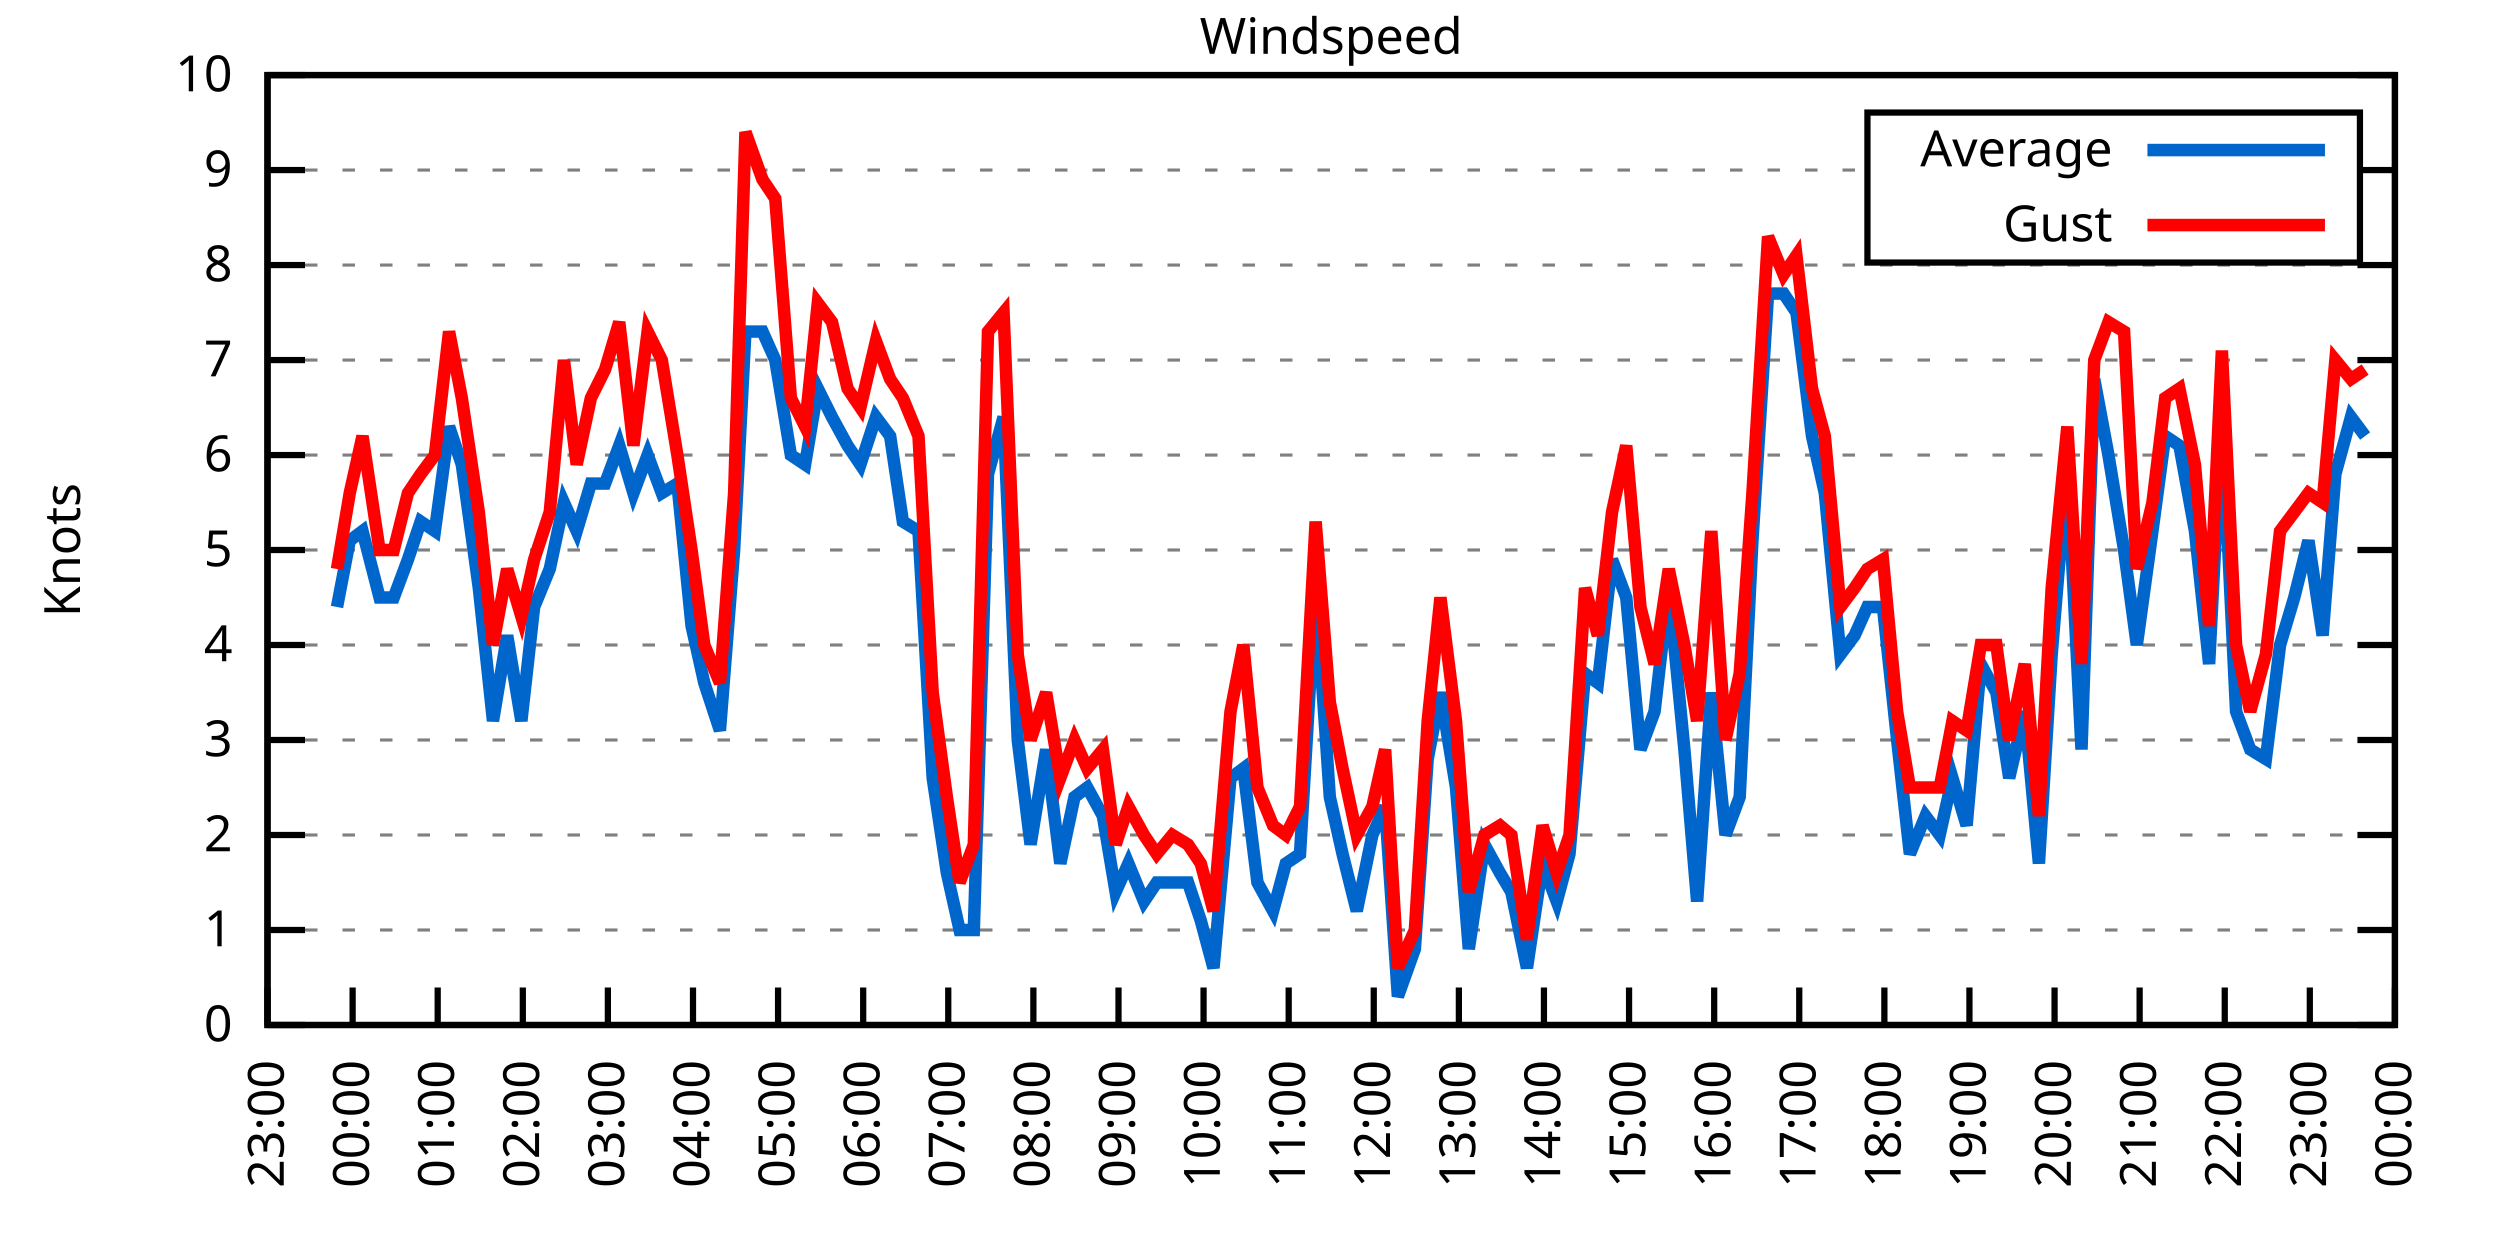
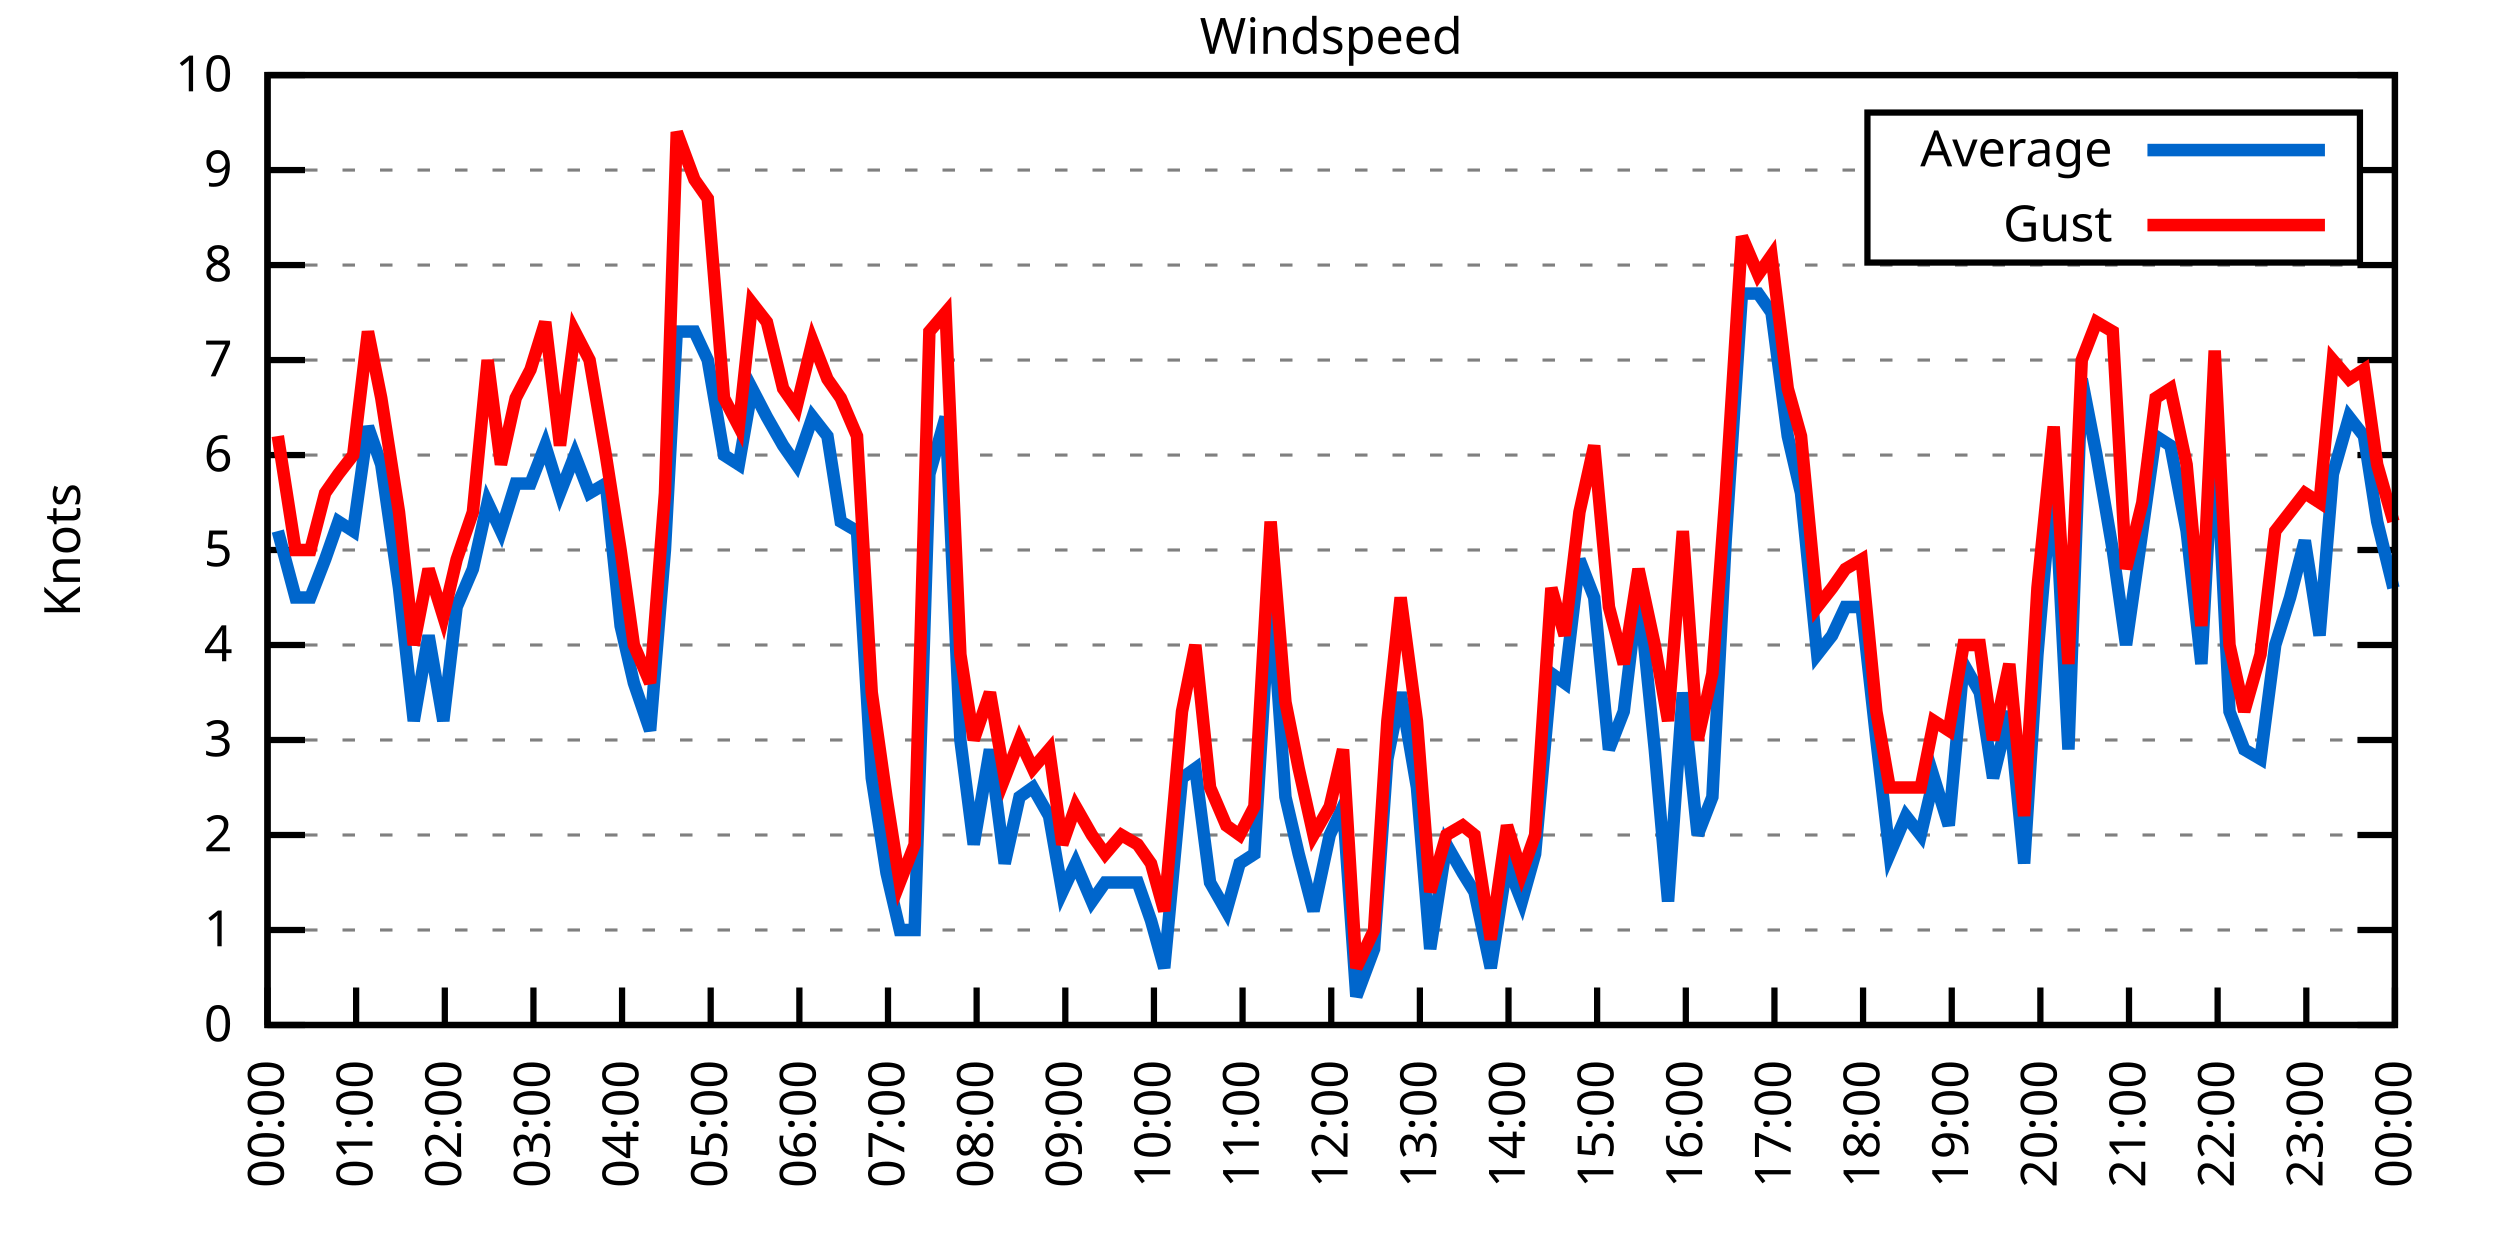
<svg xmlns="http://www.w3.org/2000/svg" xmlns:xlink="http://www.w3.org/1999/xlink" width="400" height="200" viewBox="0 0 400 200">
  <g id="gnuplot_canvas">
    <rect x="0" y="0" width="400" height="200" fill="none" />
    <defs>
      <circle id="gpDot" r="0.5" stroke-width="0.5" stroke="currentColor" />
      <path id="gpPt0" stroke-width="0.333" stroke="currentColor" d="M-1,0 h2 M0,-1 v2" />
      <path id="gpPt1" stroke-width="0.333" stroke="currentColor" d="M-1,-1 L1,1 M1,-1 L-1,1" />
      <path id="gpPt2" stroke-width="0.333" stroke="currentColor" d="M-1,0 L1,0 M0,-1 L0,1 M-1,-1 L1,1 M-1,1 L1,-1" />
      <rect id="gpPt3" stroke-width="0.333" stroke="currentColor" x="-1" y="-1" width="2" height="2" />
      <rect id="gpPt4" stroke-width="0.333" stroke="currentColor" fill="currentColor" x="-1" y="-1" width="2" height="2" />
      <circle id="gpPt5" stroke-width="0.333" stroke="currentColor" cx="0" cy="0" r="1" />
      <use xlink:href="#gpPt5" id="gpPt6" fill="currentColor" stroke="none" />
      <path id="gpPt7" stroke-width="0.333" stroke="currentColor" d="M0,-1.33 L-1.33,0.67 L1.33,0.67 z" />
      <use xlink:href="#gpPt7" id="gpPt8" fill="currentColor" stroke="none" />
      <use xlink:href="#gpPt7" id="gpPt9" stroke="currentColor" transform="rotate(180)" />
      <use xlink:href="#gpPt9" id="gpPt10" fill="currentColor" stroke="none" />
      <use xlink:href="#gpPt3" id="gpPt11" stroke="currentColor" transform="rotate(45)" />
      <use xlink:href="#gpPt11" id="gpPt12" fill="currentColor" stroke="none" />
      <path id="gpPt13" stroke-width="0.333" stroke="currentColor" d="M0,1.330 L1.265,0.411 L0.782,-1.067 L-0.782,-1.076 L-1.265,0.411 z" />
      <use xlink:href="#gpPt13" id="gpPt14" fill="currentColor" stroke="none" />
      <filter id="textbox" filterUnits="objectBoundingBox" x="0" y="0" height="1" width="1">
        <feFlood flood-color="white" flood-opacity="1" result="bgnd" />
        <feComposite in="SourceGraphic" in2="bgnd" operator="atop" />
      </filter>
      <filter id="greybox" filterUnits="objectBoundingBox" x="0" y="0" height="1" width="1">
        <feFlood flood-color="lightgrey" flood-opacity="1" result="grey" />
        <feComposite in="SourceGraphic" in2="grey" operator="atop" />
      </filter>
    </defs>
    <g fill="none" color="white" stroke="currentColor" stroke-width="1.00" stroke-linecap="butt" stroke-linejoin="miter">
</g>
    <g fill="none" color="black" stroke="currentColor" stroke-width="1.00" stroke-linecap="butt" stroke-linejoin="miter">
      <g stroke="none" shape-rendering="crispEdges">
        <polygon fill="rgb(255, 255, 255)" points="42.80,164.00 383.18,164.00 383.18,12.02 42.80,12.02 " />
      </g>
    </g>
    <g fill="none" color="black" stroke="currentColor" stroke-width="1.00" stroke-linecap="butt" stroke-linejoin="miter">
</g>
    <g fill="none" color="black" stroke="black" stroke-width="0.50" stroke-linecap="butt" stroke-linejoin="miter">
</g>
    <g fill="none" color="gray" stroke="currentColor" stroke-width="0.50" stroke-linecap="butt" stroke-linejoin="miter">
      <path stroke="gray" stroke-dasharray="2,4" class="gridline" d="M42.80,164.00 L383.19,164.00  " />
    </g>
    <g fill="none" color="gray" stroke="gray" stroke-width="1.00" stroke-linecap="butt" stroke-linejoin="miter">
</g>
    <g fill="none" color="black" stroke="currentColor" stroke-width="1.00" stroke-linecap="butt" stroke-linejoin="miter">
      <path stroke="black" d="M42.80,164.00 L48.80,164.00 M383.19,164.00 L377.19,164.00  " />
      <g transform="translate(37.20,166.60)" stroke="none" fill="black" font-family="Sans" font-size="8.00" text-anchor="end">
        <text>
          <tspan font-family="Sans"> 0</tspan>
        </text>
      </g>
    </g>
    <g fill="none" color="black" stroke="currentColor" stroke-width="1.00" stroke-linecap="butt" stroke-linejoin="miter">
</g>
    <g fill="none" color="black" stroke="black" stroke-width="0.50" stroke-linecap="butt" stroke-linejoin="miter">
</g>
    <g fill="none" color="gray" stroke="currentColor" stroke-width="0.50" stroke-linecap="butt" stroke-linejoin="miter">
      <path stroke="gray" stroke-dasharray="2,4" class="gridline" d="M42.80,148.80 L383.19,148.80  " />
    </g>
    <g fill="none" color="gray" stroke="gray" stroke-width="1.00" stroke-linecap="butt" stroke-linejoin="miter">
</g>
    <g fill="none" color="black" stroke="currentColor" stroke-width="1.00" stroke-linecap="butt" stroke-linejoin="miter">
      <path stroke="black" d="M42.80,148.80 L48.80,148.80 M383.19,148.80 L377.19,148.80  " />
      <g transform="translate(37.20,151.40)" stroke="none" fill="black" font-family="Sans" font-size="8.00" text-anchor="end">
        <text>
          <tspan font-family="Sans"> 1</tspan>
        </text>
      </g>
    </g>
    <g fill="none" color="black" stroke="currentColor" stroke-width="1.00" stroke-linecap="butt" stroke-linejoin="miter">
</g>
    <g fill="none" color="black" stroke="black" stroke-width="0.50" stroke-linecap="butt" stroke-linejoin="miter">
</g>
    <g fill="none" color="gray" stroke="currentColor" stroke-width="0.50" stroke-linecap="butt" stroke-linejoin="miter">
      <path stroke="gray" stroke-dasharray="2,4" class="gridline" d="M42.80,133.60 L383.19,133.60  " />
    </g>
    <g fill="none" color="gray" stroke="gray" stroke-width="1.00" stroke-linecap="butt" stroke-linejoin="miter">
</g>
    <g fill="none" color="black" stroke="currentColor" stroke-width="1.00" stroke-linecap="butt" stroke-linejoin="miter">
      <path stroke="black" d="M42.80,133.60 L48.80,133.60 M383.19,133.60 L377.19,133.60  " />
      <g transform="translate(37.20,136.20)" stroke="none" fill="black" font-family="Sans" font-size="8.00" text-anchor="end">
        <text>
          <tspan font-family="Sans"> 2</tspan>
        </text>
      </g>
    </g>
    <g fill="none" color="black" stroke="currentColor" stroke-width="1.00" stroke-linecap="butt" stroke-linejoin="miter">
</g>
    <g fill="none" color="black" stroke="black" stroke-width="0.50" stroke-linecap="butt" stroke-linejoin="miter">
</g>
    <g fill="none" color="gray" stroke="currentColor" stroke-width="0.50" stroke-linecap="butt" stroke-linejoin="miter">
      <path stroke="gray" stroke-dasharray="2,4" class="gridline" d="M42.80,118.40 L383.19,118.40  " />
    </g>
    <g fill="none" color="gray" stroke="gray" stroke-width="1.00" stroke-linecap="butt" stroke-linejoin="miter">
</g>
    <g fill="none" color="black" stroke="currentColor" stroke-width="1.00" stroke-linecap="butt" stroke-linejoin="miter">
      <path stroke="black" d="M42.80,118.40 L48.80,118.40 M383.19,118.40 L377.19,118.40  " />
      <g transform="translate(37.20,121.00)" stroke="none" fill="black" font-family="Sans" font-size="8.00" text-anchor="end">
        <text>
          <tspan font-family="Sans"> 3</tspan>
        </text>
      </g>
    </g>
    <g fill="none" color="black" stroke="currentColor" stroke-width="1.00" stroke-linecap="butt" stroke-linejoin="miter">
</g>
    <g fill="none" color="black" stroke="black" stroke-width="0.50" stroke-linecap="butt" stroke-linejoin="miter">
</g>
    <g fill="none" color="gray" stroke="currentColor" stroke-width="0.50" stroke-linecap="butt" stroke-linejoin="miter">
      <path stroke="gray" stroke-dasharray="2,4" class="gridline" d="M42.80,103.20 L383.19,103.20  " />
    </g>
    <g fill="none" color="gray" stroke="gray" stroke-width="1.00" stroke-linecap="butt" stroke-linejoin="miter">
</g>
    <g fill="none" color="black" stroke="currentColor" stroke-width="1.00" stroke-linecap="butt" stroke-linejoin="miter">
      <path stroke="black" d="M42.80,103.20 L48.80,103.20 M383.19,103.20 L377.19,103.20  " />
      <g transform="translate(37.20,105.80)" stroke="none" fill="black" font-family="Sans" font-size="8.00" text-anchor="end">
        <text>
          <tspan font-family="Sans"> 4</tspan>
        </text>
      </g>
    </g>
    <g fill="none" color="black" stroke="currentColor" stroke-width="1.00" stroke-linecap="butt" stroke-linejoin="miter">
</g>
    <g fill="none" color="black" stroke="black" stroke-width="0.50" stroke-linecap="butt" stroke-linejoin="miter">
</g>
    <g fill="none" color="gray" stroke="currentColor" stroke-width="0.50" stroke-linecap="butt" stroke-linejoin="miter">
      <path stroke="gray" stroke-dasharray="2,4" class="gridline" d="M42.80,88.00 L383.19,88.00  " />
    </g>
    <g fill="none" color="gray" stroke="gray" stroke-width="1.00" stroke-linecap="butt" stroke-linejoin="miter">
</g>
    <g fill="none" color="black" stroke="currentColor" stroke-width="1.00" stroke-linecap="butt" stroke-linejoin="miter">
      <path stroke="black" d="M42.80,88.00 L48.80,88.00 M383.19,88.00 L377.19,88.00  " />
      <g transform="translate(37.20,90.60)" stroke="none" fill="black" font-family="Sans" font-size="8.00" text-anchor="end">
        <text>
          <tspan font-family="Sans"> 5</tspan>
        </text>
      </g>
    </g>
    <g fill="none" color="black" stroke="currentColor" stroke-width="1.00" stroke-linecap="butt" stroke-linejoin="miter">
</g>
    <g fill="none" color="black" stroke="black" stroke-width="0.50" stroke-linecap="butt" stroke-linejoin="miter">
</g>
    <g fill="none" color="gray" stroke="currentColor" stroke-width="0.50" stroke-linecap="butt" stroke-linejoin="miter">
      <path stroke="gray" stroke-dasharray="2,4" class="gridline" d="M42.80,72.81 L383.19,72.81  " />
    </g>
    <g fill="none" color="gray" stroke="gray" stroke-width="1.00" stroke-linecap="butt" stroke-linejoin="miter">
</g>
    <g fill="none" color="black" stroke="currentColor" stroke-width="1.00" stroke-linecap="butt" stroke-linejoin="miter">
      <path stroke="black" d="M42.80,72.81 L48.80,72.81 M383.19,72.81 L377.19,72.81  " />
      <g transform="translate(37.20,75.41)" stroke="none" fill="black" font-family="Sans" font-size="8.00" text-anchor="end">
        <text>
          <tspan font-family="Sans"> 6</tspan>
        </text>
      </g>
    </g>
    <g fill="none" color="black" stroke="currentColor" stroke-width="1.00" stroke-linecap="butt" stroke-linejoin="miter">
</g>
    <g fill="none" color="black" stroke="black" stroke-width="0.50" stroke-linecap="butt" stroke-linejoin="miter">
</g>
    <g fill="none" color="gray" stroke="currentColor" stroke-width="0.50" stroke-linecap="butt" stroke-linejoin="miter">
      <path stroke="gray" stroke-dasharray="2,4" class="gridline" d="M42.80,57.61 L383.19,57.61  " />
    </g>
    <g fill="none" color="gray" stroke="gray" stroke-width="1.00" stroke-linecap="butt" stroke-linejoin="miter">
</g>
    <g fill="none" color="black" stroke="currentColor" stroke-width="1.00" stroke-linecap="butt" stroke-linejoin="miter">
      <path stroke="black" d="M42.80,57.61 L48.80,57.61 M383.19,57.61 L377.19,57.61  " />
      <g transform="translate(37.20,60.21)" stroke="none" fill="black" font-family="Sans" font-size="8.00" text-anchor="end">
        <text>
          <tspan font-family="Sans"> 7</tspan>
        </text>
      </g>
    </g>
    <g fill="none" color="black" stroke="currentColor" stroke-width="1.00" stroke-linecap="butt" stroke-linejoin="miter">
</g>
    <g fill="none" color="black" stroke="black" stroke-width="0.50" stroke-linecap="butt" stroke-linejoin="miter">
</g>
    <g fill="none" color="gray" stroke="currentColor" stroke-width="0.50" stroke-linecap="butt" stroke-linejoin="miter">
      <path stroke="gray" stroke-dasharray="2,4" class="gridline" d="M42.80,42.41 L383.19,42.41  " />
    </g>
    <g fill="none" color="gray" stroke="gray" stroke-width="1.00" stroke-linecap="butt" stroke-linejoin="miter">
</g>
    <g fill="none" color="black" stroke="currentColor" stroke-width="1.00" stroke-linecap="butt" stroke-linejoin="miter">
      <path stroke="black" d="M42.80,42.41 L48.80,42.41 M383.19,42.41 L377.19,42.41  " />
      <g transform="translate(37.20,45.01)" stroke="none" fill="black" font-family="Sans" font-size="8.00" text-anchor="end">
        <text>
          <tspan font-family="Sans"> 8</tspan>
        </text>
      </g>
    </g>
    <g fill="none" color="black" stroke="currentColor" stroke-width="1.00" stroke-linecap="butt" stroke-linejoin="miter">
</g>
    <g fill="none" color="black" stroke="black" stroke-width="0.50" stroke-linecap="butt" stroke-linejoin="miter">
</g>
    <g fill="none" color="gray" stroke="currentColor" stroke-width="0.50" stroke-linecap="butt" stroke-linejoin="miter">
      <path stroke="gray" stroke-dasharray="2,4" class="gridline" d="M42.80,27.21 L298.79,27.21 M377.59,27.21 L383.19,27.21  " />
    </g>
    <g fill="none" color="gray" stroke="gray" stroke-width="1.00" stroke-linecap="butt" stroke-linejoin="miter">
</g>
    <g fill="none" color="black" stroke="currentColor" stroke-width="1.00" stroke-linecap="butt" stroke-linejoin="miter">
      <path stroke="black" d="M42.80,27.21 L48.80,27.21 M383.19,27.21 L377.19,27.21  " />
      <g transform="translate(37.20,29.81)" stroke="none" fill="black" font-family="Sans" font-size="8.00" text-anchor="end">
        <text>
          <tspan font-family="Sans"> 9</tspan>
        </text>
      </g>
    </g>
    <g fill="none" color="black" stroke="currentColor" stroke-width="1.00" stroke-linecap="butt" stroke-linejoin="miter">
</g>
    <g fill="none" color="black" stroke="black" stroke-width="0.50" stroke-linecap="butt" stroke-linejoin="miter">
</g>
    <g fill="none" color="gray" stroke="currentColor" stroke-width="0.50" stroke-linecap="butt" stroke-linejoin="miter">
      <path stroke="gray" stroke-dasharray="2,4" class="gridline" d="M42.80,12.01 L383.19,12.01  " />
    </g>
    <g fill="none" color="gray" stroke="gray" stroke-width="1.00" stroke-linecap="butt" stroke-linejoin="miter">
</g>
    <g fill="none" color="black" stroke="currentColor" stroke-width="1.00" stroke-linecap="butt" stroke-linejoin="miter">
      <path stroke="black" d="M42.80,12.01 L48.80,12.01 M383.19,12.01 L377.19,12.01  " />
      <g transform="translate(37.20,14.61)" stroke="none" fill="black" font-family="Sans" font-size="8.00" text-anchor="end">
        <text>
          <tspan font-family="Sans"> 10</tspan>
        </text>
      </g>
    </g>
    <g fill="none" color="black" stroke="currentColor" stroke-width="1.00" stroke-linecap="butt" stroke-linejoin="miter">
      <path stroke="black" d="M42.80,164.00 L42.80,158.00  " />
      <g transform="translate(45.40,169.60) rotate(270.00)" stroke="none" fill="black" font-family="Sans" font-size="8.00" text-anchor="end">
        <text>
-           <tspan font-family="Sans">23:00</tspan>
-         </text>
-       </g>
-     </g>
-     <g fill="none" color="black" stroke="currentColor" stroke-width="1.00" stroke-linecap="butt" stroke-linejoin="miter">
-       <path stroke="black" d="M56.42,164.00 L56.42,158.00  " />
-       <g transform="translate(59.02,169.60) rotate(270.00)" stroke="none" fill="black" font-family="Sans" font-size="8.00" text-anchor="end">
-         <text>
          <tspan font-family="Sans">00:00</tspan>
        </text>
      </g>
    </g>
    <g fill="none" color="black" stroke="currentColor" stroke-width="1.00" stroke-linecap="butt" stroke-linejoin="miter">
-       <path stroke="black" d="M70.03,164.00 L70.03,158.00  " />
-       <g transform="translate(72.63,169.60) rotate(270.00)" stroke="none" fill="black" font-family="Sans" font-size="8.00" text-anchor="end">
+       <path stroke="black" d="M56.98,164.00 L56.98,158.00  " />
+       <g transform="translate(59.58,169.60) rotate(270.00)" stroke="none" fill="black" font-family="Sans" font-size="8.00" text-anchor="end">
        <text>
          <tspan font-family="Sans">01:00</tspan>
        </text>
      </g>
    </g>
    <g fill="none" color="black" stroke="currentColor" stroke-width="1.00" stroke-linecap="butt" stroke-linejoin="miter">
-       <path stroke="black" d="M83.65,164.00 L83.65,158.00  " />
-       <g transform="translate(86.25,169.60) rotate(270.00)" stroke="none" fill="black" font-family="Sans" font-size="8.00" text-anchor="end">
+       <path stroke="black" d="M71.17,164.00 L71.17,158.00  " />
+       <g transform="translate(73.77,169.60) rotate(270.00)" stroke="none" fill="black" font-family="Sans" font-size="8.00" text-anchor="end">
        <text>
          <tspan font-family="Sans">02:00</tspan>
        </text>
      </g>
    </g>
    <g fill="none" color="black" stroke="currentColor" stroke-width="1.00" stroke-linecap="butt" stroke-linejoin="miter">
-       <path stroke="black" d="M97.26,164.00 L97.26,158.00  " />
-       <g transform="translate(99.86,169.60) rotate(270.00)" stroke="none" fill="black" font-family="Sans" font-size="8.00" text-anchor="end">
+       <path stroke="black" d="M85.35,164.00 L85.35,158.00  " />
+       <g transform="translate(87.95,169.60) rotate(270.00)" stroke="none" fill="black" font-family="Sans" font-size="8.00" text-anchor="end">
        <text>
          <tspan font-family="Sans">03:00</tspan>
        </text>
      </g>
    </g>
    <g fill="none" color="black" stroke="currentColor" stroke-width="1.00" stroke-linecap="butt" stroke-linejoin="miter">
-       <path stroke="black" d="M110.88,164.00 L110.88,158.00  " />
-       <g transform="translate(113.48,169.60) rotate(270.00)" stroke="none" fill="black" font-family="Sans" font-size="8.00" text-anchor="end">
+       <path stroke="black" d="M99.53,164.00 L99.53,158.00  " />
+       <g transform="translate(102.13,169.60) rotate(270.00)" stroke="none" fill="black" font-family="Sans" font-size="8.00" text-anchor="end">
        <text>
          <tspan font-family="Sans">04:00</tspan>
        </text>
      </g>
    </g>
    <g fill="none" color="black" stroke="currentColor" stroke-width="1.00" stroke-linecap="butt" stroke-linejoin="miter">
-       <path stroke="black" d="M124.49,164.00 L124.49,158.00  " />
-       <g transform="translate(127.09,169.60) rotate(270.00)" stroke="none" fill="black" font-family="Sans" font-size="8.00" text-anchor="end">
+       <path stroke="black" d="M113.71,164.00 L113.71,158.00  " />
+       <g transform="translate(116.31,169.60) rotate(270.00)" stroke="none" fill="black" font-family="Sans" font-size="8.00" text-anchor="end">
        <text>
          <tspan font-family="Sans">05:00</tspan>
        </text>
      </g>
    </g>
    <g fill="none" color="black" stroke="currentColor" stroke-width="1.00" stroke-linecap="butt" stroke-linejoin="miter">
-       <path stroke="black" d="M138.11,164.00 L138.11,158.00  " />
-       <g transform="translate(140.71,169.60) rotate(270.00)" stroke="none" fill="black" font-family="Sans" font-size="8.00" text-anchor="end">
+       <path stroke="black" d="M127.90,164.00 L127.90,158.00  " />
+       <g transform="translate(130.50,169.60) rotate(270.00)" stroke="none" fill="black" font-family="Sans" font-size="8.00" text-anchor="end">
        <text>
          <tspan font-family="Sans">06:00</tspan>
        </text>
      </g>
    </g>
    <g fill="none" color="black" stroke="currentColor" stroke-width="1.00" stroke-linecap="butt" stroke-linejoin="miter">
-       <path stroke="black" d="M151.72,164.00 L151.72,158.00  " />
-       <g transform="translate(154.32,169.60) rotate(270.00)" stroke="none" fill="black" font-family="Sans" font-size="8.00" text-anchor="end">
+       <path stroke="black" d="M142.08,164.00 L142.08,158.00  " />
+       <g transform="translate(144.68,169.60) rotate(270.00)" stroke="none" fill="black" font-family="Sans" font-size="8.00" text-anchor="end">
        <text>
          <tspan font-family="Sans">07:00</tspan>
        </text>
      </g>
    </g>
    <g fill="none" color="black" stroke="currentColor" stroke-width="1.00" stroke-linecap="butt" stroke-linejoin="miter">
-       <path stroke="black" d="M165.34,164.00 L165.34,158.00  " />
-       <g transform="translate(167.94,169.60) rotate(270.00)" stroke="none" fill="black" font-family="Sans" font-size="8.00" text-anchor="end">
+       <path stroke="black" d="M156.26,164.00 L156.26,158.00  " />
+       <g transform="translate(158.86,169.60) rotate(270.00)" stroke="none" fill="black" font-family="Sans" font-size="8.00" text-anchor="end">
        <text>
          <tspan font-family="Sans">08:00</tspan>
        </text>
      </g>
    </g>
    <g fill="none" color="black" stroke="currentColor" stroke-width="1.00" stroke-linecap="butt" stroke-linejoin="miter">
-       <path stroke="black" d="M178.96,164.00 L178.96,158.00  " />
-       <g transform="translate(181.56,169.60) rotate(270.00)" stroke="none" fill="black" font-family="Sans" font-size="8.00" text-anchor="end">
+       <path stroke="black" d="M170.45,164.00 L170.45,158.00  " />
+       <g transform="translate(173.05,169.60) rotate(270.00)" stroke="none" fill="black" font-family="Sans" font-size="8.00" text-anchor="end">
        <text>
          <tspan font-family="Sans">09:00</tspan>
        </text>
      </g>
    </g>
    <g fill="none" color="black" stroke="currentColor" stroke-width="1.00" stroke-linecap="butt" stroke-linejoin="miter">
-       <path stroke="black" d="M192.57,164.00 L192.57,158.00  " />
-       <g transform="translate(195.17,169.60) rotate(270.00)" stroke="none" fill="black" font-family="Sans" font-size="8.00" text-anchor="end">
+       <path stroke="black" d="M184.63,164.00 L184.63,158.00  " />
+       <g transform="translate(187.23,169.60) rotate(270.00)" stroke="none" fill="black" font-family="Sans" font-size="8.00" text-anchor="end">
        <text>
          <tspan font-family="Sans">10:00</tspan>
        </text>
      </g>
    </g>
    <g fill="none" color="black" stroke="currentColor" stroke-width="1.00" stroke-linecap="butt" stroke-linejoin="miter">
-       <path stroke="black" d="M206.19,164.00 L206.19,158.00  " />
-       <g transform="translate(208.79,169.60) rotate(270.00)" stroke="none" fill="black" font-family="Sans" font-size="8.00" text-anchor="end">
+       <path stroke="black" d="M198.81,164.00 L198.81,158.00  " />
+       <g transform="translate(201.41,169.60) rotate(270.00)" stroke="none" fill="black" font-family="Sans" font-size="8.00" text-anchor="end">
        <text>
          <tspan font-family="Sans">11:00</tspan>
        </text>
      </g>
    </g>
    <g fill="none" color="black" stroke="currentColor" stroke-width="1.00" stroke-linecap="butt" stroke-linejoin="miter">
-       <path stroke="black" d="M219.80,164.00 L219.80,158.00  " />
-       <g transform="translate(222.40,169.60) rotate(270.00)" stroke="none" fill="black" font-family="Sans" font-size="8.00" text-anchor="end">
+       <path stroke="black" d="M213.00,164.00 L213.00,158.00  " />
+       <g transform="translate(215.60,169.60) rotate(270.00)" stroke="none" fill="black" font-family="Sans" font-size="8.00" text-anchor="end">
        <text>
          <tspan font-family="Sans">12:00</tspan>
        </text>
      </g>
    </g>
    <g fill="none" color="black" stroke="currentColor" stroke-width="1.00" stroke-linecap="butt" stroke-linejoin="miter">
-       <path stroke="black" d="M233.42,164.00 L233.42,158.00  " />
-       <g transform="translate(236.02,169.60) rotate(270.00)" stroke="none" fill="black" font-family="Sans" font-size="8.00" text-anchor="end">
+       <path stroke="black" d="M227.18,164.00 L227.18,158.00  " />
+       <g transform="translate(229.78,169.60) rotate(270.00)" stroke="none" fill="black" font-family="Sans" font-size="8.00" text-anchor="end">
        <text>
          <tspan font-family="Sans">13:00</tspan>
        </text>
      </g>
    </g>
    <g fill="none" color="black" stroke="currentColor" stroke-width="1.00" stroke-linecap="butt" stroke-linejoin="miter">
-       <path stroke="black" d="M247.03,164.00 L247.03,158.00  " />
-       <g transform="translate(249.63,169.60) rotate(270.00)" stroke="none" fill="black" font-family="Sans" font-size="8.00" text-anchor="end">
+       <path stroke="black" d="M241.36,164.00 L241.36,158.00  " />
+       <g transform="translate(243.96,169.60) rotate(270.00)" stroke="none" fill="black" font-family="Sans" font-size="8.00" text-anchor="end">
        <text>
          <tspan font-family="Sans">14:00</tspan>
        </text>
      </g>
    </g>
    <g fill="none" color="black" stroke="currentColor" stroke-width="1.00" stroke-linecap="butt" stroke-linejoin="miter">
-       <path stroke="black" d="M260.65,164.00 L260.65,158.00  " />
-       <g transform="translate(263.25,169.60) rotate(270.00)" stroke="none" fill="black" font-family="Sans" font-size="8.00" text-anchor="end">
+       <path stroke="black" d="M255.54,164.00 L255.54,158.00  " />
+       <g transform="translate(258.14,169.60) rotate(270.00)" stroke="none" fill="black" font-family="Sans" font-size="8.00" text-anchor="end">
        <text>
          <tspan font-family="Sans">15:00</tspan>
        </text>
      </g>
    </g>
    <g fill="none" color="black" stroke="currentColor" stroke-width="1.00" stroke-linecap="butt" stroke-linejoin="miter">
-       <path stroke="black" d="M274.27,164.00 L274.27,158.00  " />
-       <g transform="translate(276.87,169.60) rotate(270.00)" stroke="none" fill="black" font-family="Sans" font-size="8.00" text-anchor="end">
+       <path stroke="black" d="M269.73,164.00 L269.73,158.00  " />
+       <g transform="translate(272.33,169.60) rotate(270.00)" stroke="none" fill="black" font-family="Sans" font-size="8.00" text-anchor="end">
        <text>
          <tspan font-family="Sans">16:00</tspan>
        </text>
      </g>
    </g>
    <g fill="none" color="black" stroke="currentColor" stroke-width="1.00" stroke-linecap="butt" stroke-linejoin="miter">
-       <path stroke="black" d="M287.88,164.00 L287.88,158.00  " />
-       <g transform="translate(290.48,169.60) rotate(270.00)" stroke="none" fill="black" font-family="Sans" font-size="8.00" text-anchor="end">
+       <path stroke="black" d="M283.91,164.00 L283.91,158.00  " />
+       <g transform="translate(286.51,169.60) rotate(270.00)" stroke="none" fill="black" font-family="Sans" font-size="8.00" text-anchor="end">
        <text>
          <tspan font-family="Sans">17:00</tspan>
        </text>
      </g>
    </g>
    <g fill="none" color="black" stroke="currentColor" stroke-width="1.00" stroke-linecap="butt" stroke-linejoin="miter">
-       <path stroke="black" d="M301.50,164.00 L301.50,158.00  " />
-       <g transform="translate(304.10,169.60) rotate(270.00)" stroke="none" fill="black" font-family="Sans" font-size="8.00" text-anchor="end">
+       <path stroke="black" d="M298.09,164.00 L298.09,158.00  " />
+       <g transform="translate(300.69,169.60) rotate(270.00)" stroke="none" fill="black" font-family="Sans" font-size="8.00" text-anchor="end">
        <text>
          <tspan font-family="Sans">18:00</tspan>
        </text>
      </g>
    </g>
    <g fill="none" color="black" stroke="currentColor" stroke-width="1.00" stroke-linecap="butt" stroke-linejoin="miter">
-       <path stroke="black" d="M315.11,164.00 L315.11,158.00  " />
-       <g transform="translate(317.71,169.60) rotate(270.00)" stroke="none" fill="black" font-family="Sans" font-size="8.00" text-anchor="end">
+       <path stroke="black" d="M312.28,164.00 L312.28,158.00  " />
+       <g transform="translate(314.88,169.60) rotate(270.00)" stroke="none" fill="black" font-family="Sans" font-size="8.00" text-anchor="end">
        <text>
          <tspan font-family="Sans">19:00</tspan>
        </text>
      </g>
    </g>
    <g fill="none" color="black" stroke="currentColor" stroke-width="1.00" stroke-linecap="butt" stroke-linejoin="miter">
-       <path stroke="black" d="M328.73,164.00 L328.73,158.00  " />
-       <g transform="translate(331.33,169.60) rotate(270.00)" stroke="none" fill="black" font-family="Sans" font-size="8.00" text-anchor="end">
+       <path stroke="black" d="M326.46,164.00 L326.46,158.00  " />
+       <g transform="translate(329.06,169.60) rotate(270.00)" stroke="none" fill="black" font-family="Sans" font-size="8.00" text-anchor="end">
        <text>
          <tspan font-family="Sans">20:00</tspan>
        </text>
      </g>
    </g>
    <g fill="none" color="black" stroke="currentColor" stroke-width="1.00" stroke-linecap="butt" stroke-linejoin="miter">
-       <path stroke="black" d="M342.34,164.00 L342.34,158.00  " />
-       <g transform="translate(344.94,169.60) rotate(270.00)" stroke="none" fill="black" font-family="Sans" font-size="8.00" text-anchor="end">
+       <path stroke="black" d="M340.64,164.00 L340.64,158.00  " />
+       <g transform="translate(343.24,169.60) rotate(270.00)" stroke="none" fill="black" font-family="Sans" font-size="8.00" text-anchor="end">
        <text>
          <tspan font-family="Sans">21:00</tspan>
        </text>
      </g>
    </g>
    <g fill="none" color="black" stroke="currentColor" stroke-width="1.00" stroke-linecap="butt" stroke-linejoin="miter">
-       <path stroke="black" d="M355.96,164.00 L355.96,158.00  " />
-       <g transform="translate(358.56,169.60) rotate(270.00)" stroke="none" fill="black" font-family="Sans" font-size="8.00" text-anchor="end">
+       <path stroke="black" d="M354.82,164.00 L354.82,158.00  " />
+       <g transform="translate(357.42,169.60) rotate(270.00)" stroke="none" fill="black" font-family="Sans" font-size="8.00" text-anchor="end">
        <text>
          <tspan font-family="Sans">22:00</tspan>
        </text>
      </g>
    </g>
    <g fill="none" color="black" stroke="currentColor" stroke-width="1.00" stroke-linecap="butt" stroke-linejoin="miter">
-       <path stroke="black" d="M369.57,164.00 L369.57,158.00  " />
-       <g transform="translate(372.17,169.60) rotate(270.00)" stroke="none" fill="black" font-family="Sans" font-size="8.00" text-anchor="end">
+       <path stroke="black" d="M369.01,164.00 L369.01,158.00  " />
+       <g transform="translate(371.61,169.60) rotate(270.00)" stroke="none" fill="black" font-family="Sans" font-size="8.00" text-anchor="end">
        <text>
          <tspan font-family="Sans">23:00</tspan>
        </text>
      </g>
    </g>
    <g fill="none" color="black" stroke="currentColor" stroke-width="1.00" stroke-linecap="butt" stroke-linejoin="miter">
      <path stroke="black" d="M383.19,164.00 L383.19,158.00  " />
      <g transform="translate(385.79,169.60) rotate(270.00)" stroke="none" fill="black" font-family="Sans" font-size="8.00" text-anchor="end">
        <text>
          <tspan font-family="Sans">00:00</tspan>
        </text>
      </g>
    </g>
    <g fill="none" color="black" stroke="currentColor" stroke-width="1.00" stroke-linecap="butt" stroke-linejoin="miter">
</g>
    <g fill="none" color="black" stroke="currentColor" stroke-width="1.00" stroke-linecap="butt" stroke-linejoin="miter">
      <path stroke="black" d="M42.80,12.01 L42.80,164.00 L383.19,164.00 L383.19,12.01 L42.80,12.01 Z  " />
    </g>
    <g fill="none" color="black" stroke="currentColor" stroke-width="1.00" stroke-linecap="butt" stroke-linejoin="miter">
</g>
    <g fill="none" color="black" stroke="currentColor" stroke-width="1.00" stroke-linecap="butt" stroke-linejoin="miter">
      <path stroke="black" d="M298.79,42.01 L298.79,18.01 L377.59,18.01 L377.59,42.01 L298.79,42.01 Z  " />
    </g>
    <g id="Windspeed_plot_1">
      <g fill="none" color="white" stroke="black" stroke-width="2.00" stroke-linecap="butt" stroke-linejoin="miter">
</g>
      <g fill="none" color="black" stroke="currentColor" stroke-width="2.00" stroke-linecap="butt" stroke-linejoin="miter">
        <g transform="translate(337.99,26.61)" stroke="none" fill="black" font-family="Sans" font-size="8.00" text-anchor="end">
          <text>
            <tspan font-family="Sans">Average</tspan>
          </text>
        </g>
      </g>
      <g fill="none" color="black" stroke="currentColor" stroke-width="2.00" stroke-linecap="butt" stroke-linejoin="miter">
-         <path stroke="rgb(  0, 102, 204)" d="M343.59,24.01 L371.99,24.01 M53.92,97.12 L55.96,86.49 L58.00,84.97 L60.73,95.60 L63.00,95.60 L65.27,89.52   L67.31,83.45 L69.58,84.97 L71.85,68.25 L73.89,74.33 L76.61,94.08 L78.88,115.36 L81.15,101.68 L83.42,115.36   L85.46,97.12 L87.96,91.04 L90.23,80.41 L92.27,84.97 L94.54,77.37 L96.81,77.37 L99.08,71.29 L101.35,78.89   L103.62,72.81 L105.89,78.89 L108.38,77.37 L110.65,100.16 L112.69,109.28 L115.19,116.88 L117.46,88.00 L119.27,53.05   L122.00,53.05 L124.04,57.61 L126.54,72.81 L128.81,74.33 L130.85,62.17 L133.12,66.73 L135.61,71.29 L137.66,74.33   L140.15,66.73 L142.42,69.77 L144.46,83.45 L146.96,84.97 L149.23,124.48 L151.50,139.68 L153.54,148.80 L155.81,148.80   L158.08,75.85 L160.57,66.73 L162.84,118.40 L164.89,135.12 L167.38,119.92 L169.65,138.16 L171.92,127.52 L173.96,126.00   L176.46,130.56 L178.50,142.72 L180.54,138.16 L183.04,144.24 L185.08,141.20 L187.58,141.20 L190.08,141.20 L192.12,147.28   L194.16,154.88 L196.88,124.48 L198.93,122.96 L201.19,141.20 L203.69,145.76 L205.73,138.16 L208.00,136.64 L210.50,94.08   L212.77,127.52 L214.81,136.64 L217.08,145.76 L219.58,133.60 L221.62,129.04 L223.66,159.44 L226.38,151.84 L228.43,121.44   L230.47,110.80 L232.96,126.00 L235.01,151.84 L237.50,135.12 L240.00,139.68 L241.81,142.72 L244.31,154.88 L246.81,138.16   L249.08,144.24 L251.12,136.64 L253.61,107.76 L255.66,109.28 L257.93,89.52 L260.20,95.60 L262.47,119.92 L264.73,113.84   L267.00,94.08 L269.50,119.92 L271.54,144.24 L273.81,110.80 L276.08,133.60 L278.35,127.52 L280.39,86.49 L282.89,46.97   L285.38,46.97 L287.43,50.01 L289.92,69.77 L291.97,78.89 L294.46,104.72 L296.73,101.68 L298.77,97.12 L301.27,97.12   L303.54,118.40 L305.58,136.64 L308.08,130.56 L310.35,133.60 L312.39,124.48 L314.66,132.08 L316.93,106.24 L319.42,110.80   L321.47,124.48 L323.96,113.84 L326.23,138.16 L328.27,104.72 L330.77,74.33 L333.04,119.92 L335.08,60.65 L337.35,72.81   L339.85,88.00 L341.89,103.20 L344.39,84.97 L346.43,69.77 L348.70,71.29 L351.19,84.97 L353.46,106.24 L355.50,66.73   L357.77,113.84 L360.04,119.92 L362.54,121.44 L364.81,103.20 L367.08,95.60 L369.35,86.49 L371.62,101.68 L373.66,75.85   L376.16,66.73 L378.42,69.77  " />
+         <path stroke="rgb(  0, 102, 204)" d="M343.59,24.01 L371.99,24.01 M44.45,84.97 L47.29,95.60 L49.66,95.60 L52.02,89.52 L54.15,83.45 L56.51,84.97   L58.87,68.25 L61.00,74.33 L63.84,94.08 L66.20,115.36 L68.57,101.68 L70.93,115.36 L73.06,97.12 L75.66,91.04   L78.02,80.41 L80.15,84.97 L82.51,77.37 L84.88,77.37 L87.24,71.29 L89.60,78.89 L91.97,72.81 L94.33,78.89   L96.93,77.37 L99.30,100.16 L101.42,109.28 L104.02,116.88 L106.39,88.00 L108.28,53.05 L111.11,53.05 L113.24,57.61   L115.84,72.81 L118.21,74.33 L120.33,62.17 L122.70,66.73 L125.30,71.29 L127.42,74.33 L130.02,66.73 L132.39,69.77   L134.52,83.45 L137.12,84.97 L139.48,124.48 L141.84,139.68 L143.97,148.80 L146.34,148.80 L148.70,75.85 L151.30,66.73   L153.66,118.40 L155.79,135.12 L158.39,119.92 L160.75,138.16 L163.12,127.52 L165.25,126.00 L167.85,130.56 L169.97,142.72   L172.10,138.16 L174.70,144.24 L176.83,141.20 L179.43,141.20 L182.03,141.20 L184.16,147.28 L186.28,154.88 L189.12,124.48   L191.25,122.96 L193.61,141.20 L196.21,145.76 L198.34,138.16 L200.70,136.64 L203.30,94.08 L205.67,127.52 L207.79,136.64   L210.16,145.76 L212.76,133.60 L214.89,129.04 L217.01,159.44 L219.85,151.84 L221.98,121.44 L224.10,110.80 L226.71,126.00   L228.83,151.84 L231.43,135.12 L234.03,139.68 L235.92,142.72 L238.52,154.88 L241.12,138.16 L243.49,144.24 L245.62,136.64   L248.22,107.76 L250.34,109.28 L252.71,89.52 L255.07,95.60 L257.43,119.92 L259.80,113.84 L262.16,94.08 L264.76,119.92   L266.89,144.24 L269.25,110.80 L271.62,133.60 L273.98,127.52 L276.11,86.49 L278.71,46.97 L281.31,46.97 L283.44,50.01   L286.04,69.77 L288.16,78.89 L290.76,104.72 L293.13,101.68 L295.26,97.12 L297.86,97.12 L300.22,118.40 L302.35,136.64   L304.95,130.56 L307.31,133.60 L309.44,124.48 L311.80,132.08 L314.17,106.24 L316.77,110.80 L318.89,124.48 L321.49,113.84   L323.86,138.16 L325.99,104.72 L328.59,74.33 L330.95,119.92 L333.08,60.65 L335.44,72.81 L338.04,88.00 L340.17,103.20   L342.77,84.97 L344.90,69.77 L347.26,71.29 L349.86,84.97 L352.22,106.24 L354.35,66.73 L356.72,113.84 L359.08,119.92   L361.68,121.44 L364.04,103.20 L366.41,95.60 L368.77,86.49 L371.13,101.68 L373.26,75.85 L375.86,66.73 L378.23,69.77   L380.35,83.45 L382.95,94.08  " />
      </g>
    </g>
    <g id="Windspeed_plot_2">
      <g fill="none" color="black" stroke="currentColor" stroke-width="2.00" stroke-linecap="butt" stroke-linejoin="miter">
        <g transform="translate(337.99,38.61)" stroke="none" fill="black" font-family="Sans" font-size="8.00" text-anchor="end">
          <text>
            <tspan font-family="Sans">Gust</tspan>
          </text>
        </g>
      </g>
      <g fill="none" color="black" stroke="currentColor" stroke-width="2.00" stroke-linecap="butt" stroke-linejoin="miter">
-         <path stroke="rgb(255,   0,   0)" d="M343.59,36.01 L371.99,36.01 M53.92,91.04 L55.96,78.89 L58.00,69.77 L60.73,88.00 L63.00,88.00 L65.27,78.89   L67.31,75.85 L69.58,72.81 L71.85,53.05 L73.89,63.69 L76.61,81.93 L78.88,103.20 L81.15,91.04 L83.42,98.64   L85.46,89.52 L87.96,81.93 L90.23,57.61 L92.27,74.33 L94.54,63.69 L96.81,59.13 L99.08,51.53 L101.35,71.29   L103.62,53.05 L105.89,57.61 L108.38,72.81 L110.65,88.00 L112.69,103.20 L115.19,109.28 L117.46,78.89 L119.27,21.13   L122.00,28.73 L124.04,31.77 L126.54,63.69 L128.81,68.25 L130.85,48.49 L133.12,51.53 L135.61,62.17 L137.66,65.21   L140.15,54.57 L142.42,60.65 L144.46,63.69 L146.96,69.77 L149.23,110.80 L151.50,127.52 L153.54,141.20 L155.81,135.12   L158.08,53.05 L160.57,50.01 L162.84,104.72 L164.89,118.40 L167.38,110.80 L169.65,124.48 L171.92,118.40 L173.96,122.96   L176.46,119.92 L178.50,135.12 L180.54,129.04 L183.04,133.60 L185.08,136.64 L187.58,133.60 L190.08,135.12 L192.12,138.16   L194.16,145.76 L196.88,113.84 L198.93,103.20 L201.19,126.00 L203.69,132.08 L205.73,133.60 L208.00,129.04 L210.50,83.45   L212.77,112.32 L214.81,122.96 L217.08,133.60 L219.58,129.04 L221.62,119.92 L223.66,154.88 L226.38,148.80 L228.43,115.36   L230.47,95.60 L232.96,115.36 L235.01,142.72 L237.50,133.60 L240.00,132.08 L241.81,133.60 L244.31,150.32 L246.81,132.08   L249.08,139.68 L251.12,133.60 L253.61,94.08 L255.66,101.68 L257.93,81.93 L260.20,71.29 L262.47,97.12 L264.73,106.24   L267.00,91.04 L269.50,103.20 L271.54,115.36 L273.81,84.97 L276.08,118.40 L278.35,107.76 L280.39,78.89 L282.89,37.85   L285.38,43.93 L287.43,40.89 L289.92,62.17 L291.97,69.77 L294.46,97.12 L296.73,94.08 L298.77,91.04 L301.27,89.52   L303.54,113.84 L305.58,126.00 L308.08,126.00 L310.35,126.00 L312.39,115.36 L314.66,116.88 L316.93,103.20 L319.42,103.20   L321.47,118.40 L323.96,106.24 L326.23,130.56 L328.27,94.08 L330.77,68.25 L333.04,106.24 L335.08,57.61 L337.35,51.53   L339.85,53.05 L341.89,91.04 L344.39,80.41 L346.43,63.69 L348.70,62.17 L351.19,74.33 L353.46,100.16 L355.50,56.09   L357.77,103.20 L360.04,113.84 L362.54,104.72 L364.81,84.97 L367.08,81.93 L369.35,78.89 L371.62,80.41 L373.66,57.61   L376.16,60.65 L378.42,59.13  " />
+         <path stroke="rgb(255,   0,   0)" d="M343.59,36.01 L371.99,36.01 M44.45,69.77 L47.29,88.00 L49.66,88.00 L52.02,78.89 L54.15,75.85 L56.51,72.81   L58.87,53.05 L61.00,63.69 L63.84,81.93 L66.20,103.20 L68.57,91.04 L70.93,98.64 L73.06,89.52 L75.66,81.93   L78.02,57.61 L80.15,74.33 L82.51,63.69 L84.88,59.13 L87.24,51.53 L89.60,71.29 L91.97,53.05 L94.33,57.61   L96.93,72.81 L99.30,88.00 L101.42,103.20 L104.02,109.28 L106.39,78.89 L108.28,21.13 L111.11,28.73 L113.24,31.77   L115.84,63.69 L118.21,68.25 L120.33,48.49 L122.70,51.53 L125.30,62.17 L127.42,65.21 L130.02,54.57 L132.39,60.65   L134.52,63.69 L137.12,69.77 L139.48,110.80 L141.84,127.52 L143.97,141.20 L146.34,135.12 L148.70,53.05 L151.30,50.01   L153.66,104.72 L155.79,118.40 L158.39,110.80 L160.75,124.48 L163.12,118.40 L165.25,122.96 L167.85,119.92 L169.97,135.12   L172.10,129.04 L174.70,133.60 L176.83,136.64 L179.43,133.60 L182.03,135.12 L184.16,138.16 L186.28,145.76 L189.12,113.84   L191.25,103.20 L193.61,126.00 L196.21,132.08 L198.34,133.60 L200.70,129.04 L203.30,83.45 L205.67,112.32 L207.79,122.96   L210.16,133.60 L212.76,129.04 L214.89,119.92 L217.01,154.88 L219.85,148.80 L221.98,115.36 L224.10,95.60 L226.71,115.36   L228.83,142.72 L231.43,133.60 L234.03,132.08 L235.92,133.60 L238.52,150.32 L241.12,132.08 L243.49,139.68 L245.62,133.60   L248.22,94.08 L250.34,101.68 L252.71,81.93 L255.07,71.29 L257.43,97.12 L259.80,106.24 L262.16,91.04 L264.76,103.20   L266.89,115.36 L269.25,84.97 L271.62,118.40 L273.98,107.76 L276.11,78.89 L278.71,37.85 L281.31,43.93 L283.44,40.89   L286.04,62.17 L288.16,69.77 L290.76,97.12 L293.13,94.08 L295.26,91.04 L297.86,89.52 L300.22,113.84 L302.35,126.00   L304.95,126.00 L307.31,126.00 L309.44,115.36 L311.80,116.88 L314.17,103.20 L316.77,103.20 L318.89,118.40 L321.49,106.24   L323.86,130.56 L325.99,94.08 L328.59,68.25 L330.95,106.24 L333.08,57.61 L335.44,51.53 L338.04,53.05 L340.17,91.04   L342.77,80.41 L344.90,63.69 L347.26,62.17 L349.86,74.33 L352.22,100.16 L354.35,56.09 L356.72,103.20 L359.08,113.84   L361.68,104.72 L364.04,84.97 L366.41,81.93 L368.77,78.89 L371.13,80.41 L373.26,57.61 L375.86,60.65 L378.23,59.13   L380.35,74.33 L382.95,83.45  " />
      </g>
    </g>
    <g fill="none" color="black" stroke="currentColor" stroke-width="2.00" stroke-linecap="butt" stroke-linejoin="miter">
</g>
    <g fill="none" color="black" stroke="black" stroke-width="1.00" stroke-linecap="butt" stroke-linejoin="miter">
</g>
    <g fill="none" color="black" stroke="currentColor" stroke-width="1.00" stroke-linecap="butt" stroke-linejoin="miter">
      <path stroke="black" d="M42.80,12.01 L42.80,164.00 L383.19,164.00 L383.19,12.01 L42.80,12.01 Z  " />
      <g transform="translate(12.80,88.01) rotate(270.00)" stroke="none" fill="black" font-family="Sans" font-size="8.00" text-anchor="middle">
        <text>
          <tspan font-family="Sans">Knots</tspan>
        </text>
      </g>
    </g>
    <g fill="none" color="black" stroke="currentColor" stroke-width="1.00" stroke-linecap="butt" stroke-linejoin="miter">
</g>
    <g fill="none" color="black" stroke="currentColor" stroke-width="1.00" stroke-linecap="butt" stroke-linejoin="miter">
      <g transform="translate(212.99,8.61)" stroke="none" fill="black" font-family="Sans" font-size="8.00" text-anchor="middle">
        <text>
          <tspan font-family="Sans">Windspeed</tspan>
        </text>
      </g>
    </g>
    <g fill="none" color="black" stroke="currentColor" stroke-width="1.00" stroke-linecap="butt" stroke-linejoin="miter">
</g>
  </g>
</svg>
